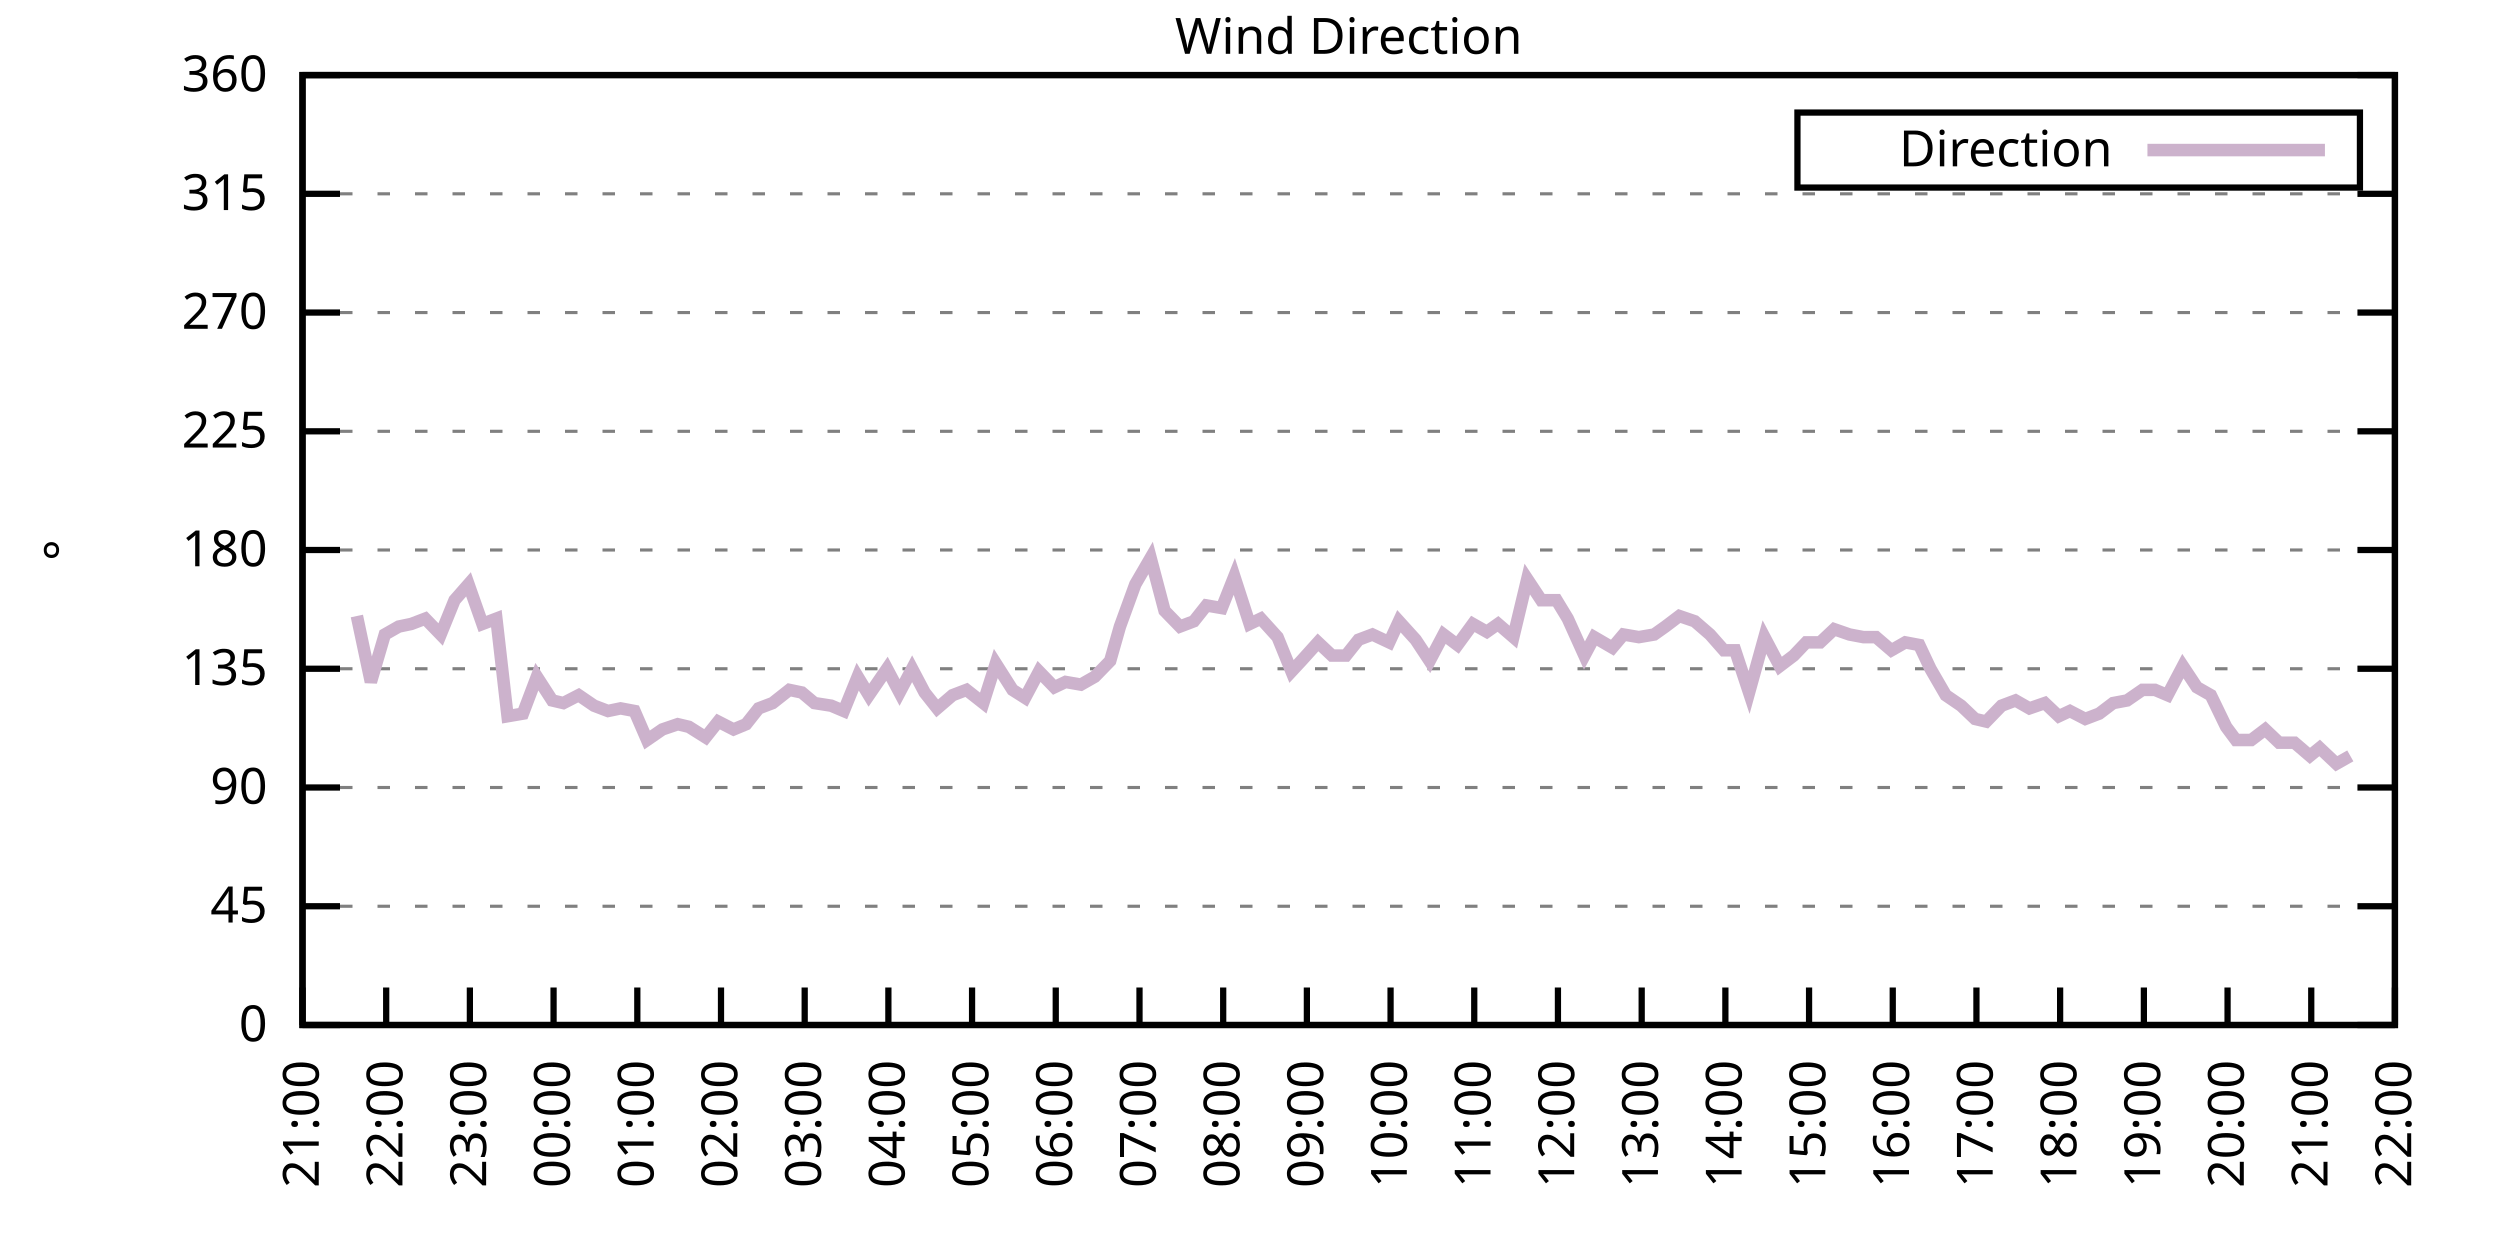
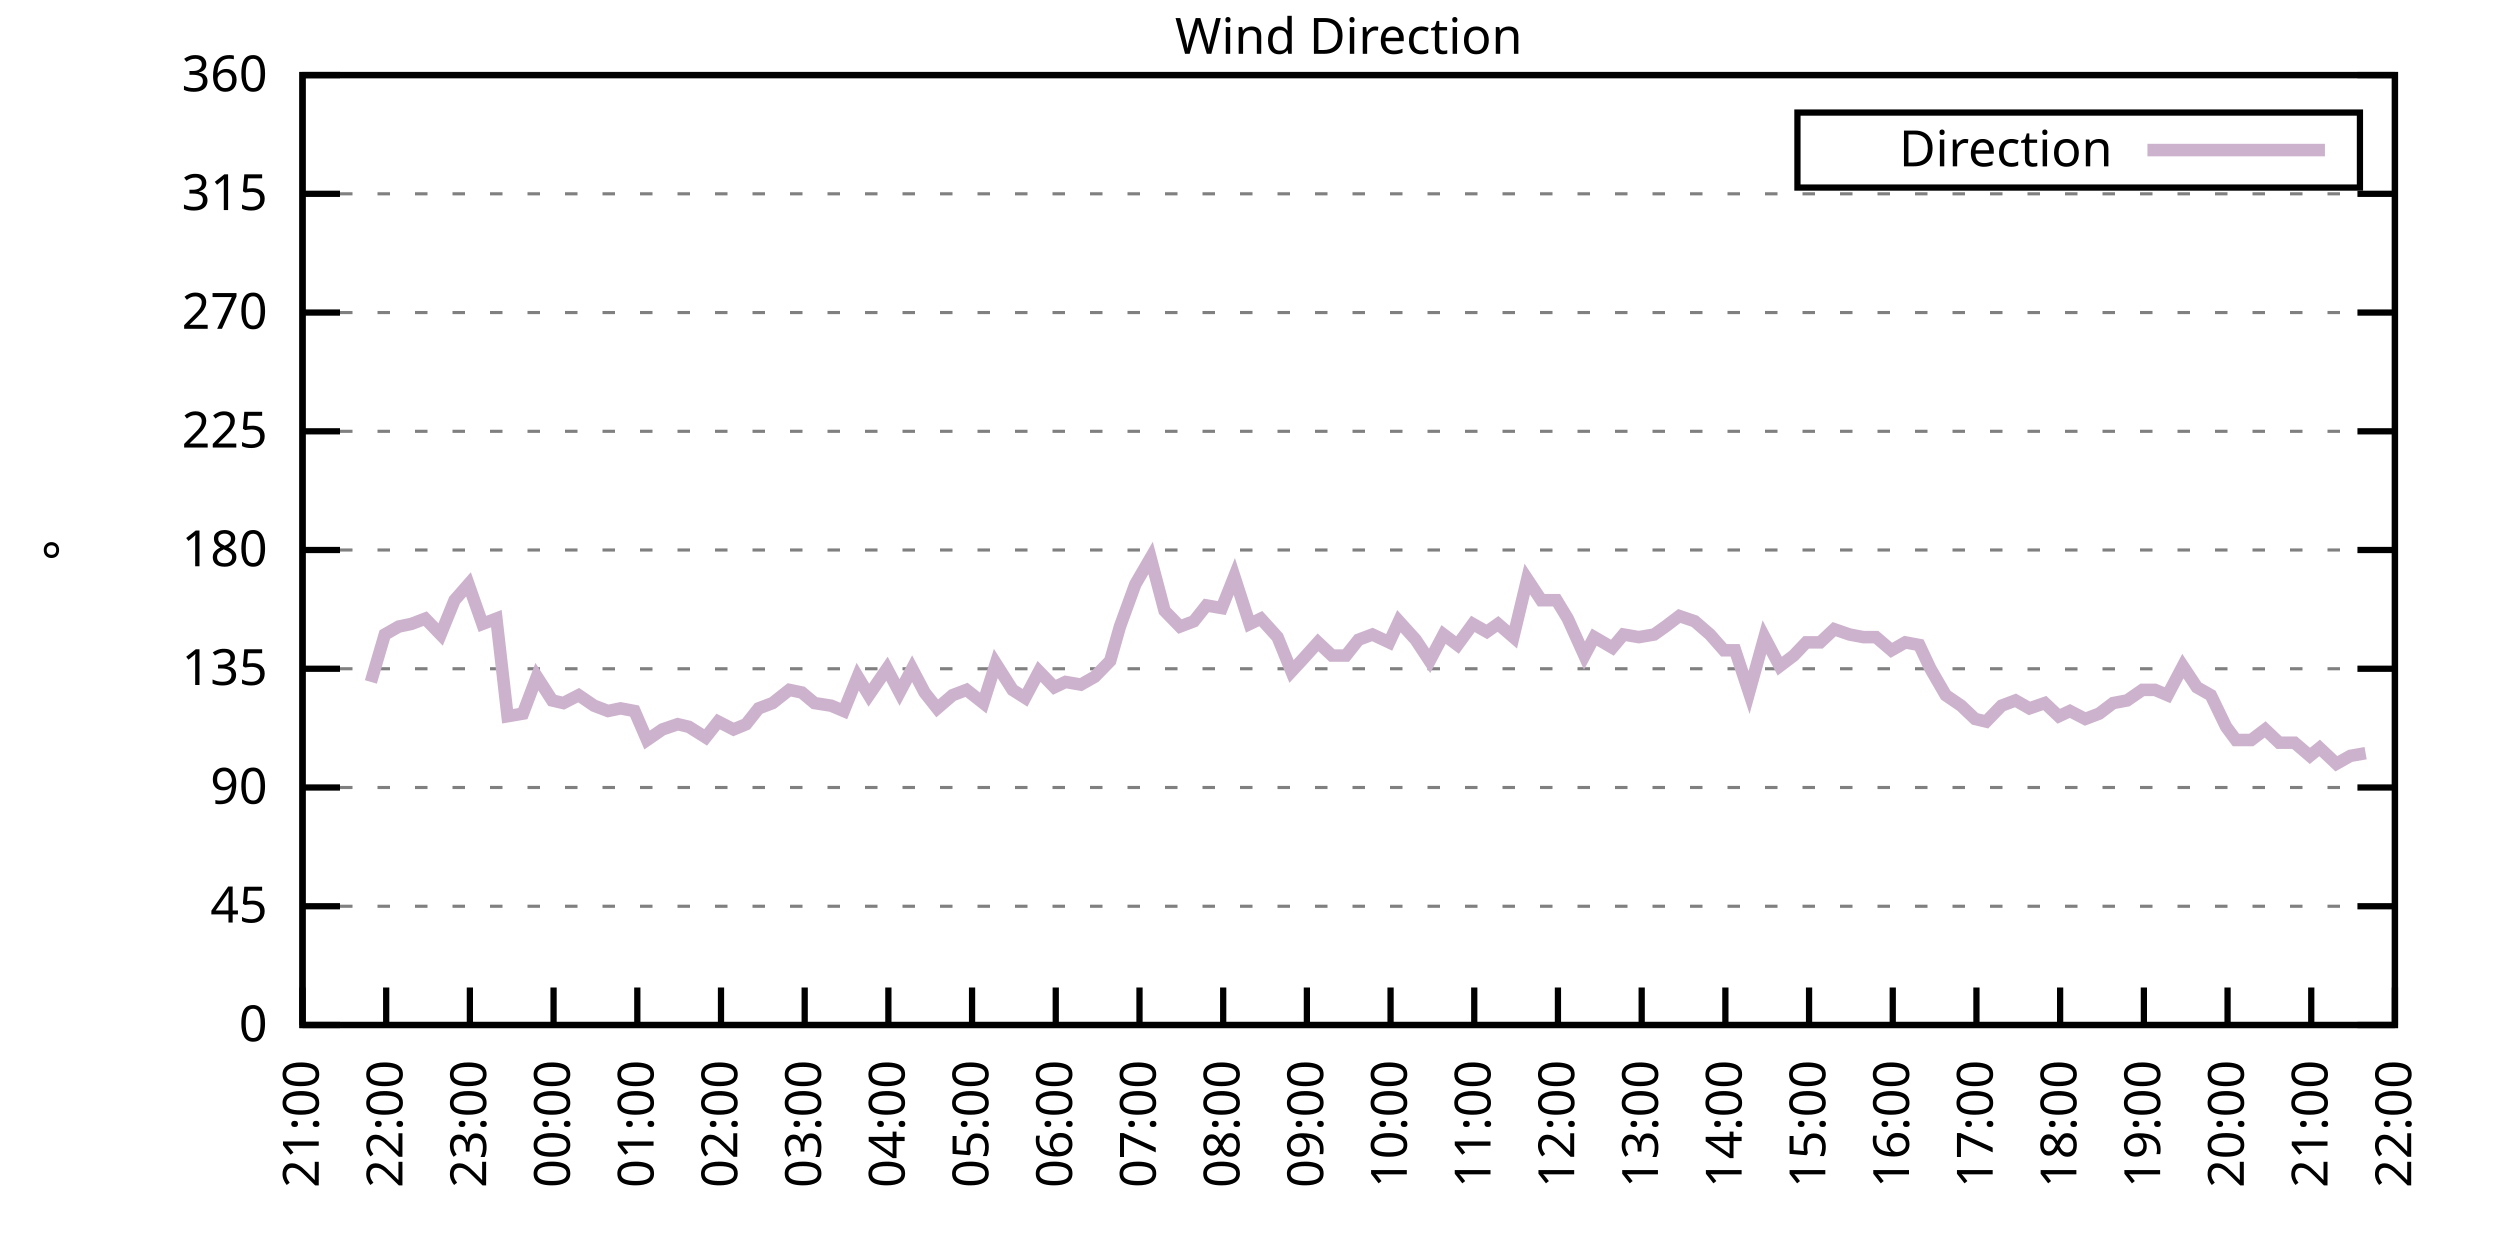
<svg xmlns="http://www.w3.org/2000/svg" xmlns:xlink="http://www.w3.org/1999/xlink" width="400" height="200" viewBox="0 0 400 200">
  <g id="gnuplot_canvas">
    <rect x="0" y="0" width="400" height="200" fill="none" />
    <defs>
      <circle id="gpDot" r="0.5" stroke-width="0.5" stroke="currentColor" />
      <path id="gpPt0" stroke-width="0.333" stroke="currentColor" d="M-1,0 h2 M0,-1 v2" />
      <path id="gpPt1" stroke-width="0.333" stroke="currentColor" d="M-1,-1 L1,1 M1,-1 L-1,1" />
      <path id="gpPt2" stroke-width="0.333" stroke="currentColor" d="M-1,0 L1,0 M0,-1 L0,1 M-1,-1 L1,1 M-1,1 L1,-1" />
      <rect id="gpPt3" stroke-width="0.333" stroke="currentColor" x="-1" y="-1" width="2" height="2" />
      <rect id="gpPt4" stroke-width="0.333" stroke="currentColor" fill="currentColor" x="-1" y="-1" width="2" height="2" />
      <circle id="gpPt5" stroke-width="0.333" stroke="currentColor" cx="0" cy="0" r="1" />
      <use xlink:href="#gpPt5" id="gpPt6" fill="currentColor" stroke="none" />
      <path id="gpPt7" stroke-width="0.333" stroke="currentColor" d="M0,-1.33 L-1.33,0.67 L1.33,0.67 z" />
      <use xlink:href="#gpPt7" id="gpPt8" fill="currentColor" stroke="none" />
      <use xlink:href="#gpPt7" id="gpPt9" stroke="currentColor" transform="rotate(180)" />
      <use xlink:href="#gpPt9" id="gpPt10" fill="currentColor" stroke="none" />
      <use xlink:href="#gpPt3" id="gpPt11" stroke="currentColor" transform="rotate(45)" />
      <use xlink:href="#gpPt11" id="gpPt12" fill="currentColor" stroke="none" />
      <path id="gpPt13" stroke-width="0.333" stroke="currentColor" d="M0,1.330 L1.265,0.411 L0.782,-1.067 L-0.782,-1.076 L-1.265,0.411 z" />
      <use xlink:href="#gpPt13" id="gpPt14" fill="currentColor" stroke="none" />
      <filter id="textbox" filterUnits="objectBoundingBox" x="0" y="0" height="1" width="1">
        <feFlood flood-color="white" flood-opacity="1" result="bgnd" />
        <feComposite in="SourceGraphic" in2="bgnd" operator="atop" />
      </filter>
      <filter id="greybox" filterUnits="objectBoundingBox" x="0" y="0" height="1" width="1">
        <feFlood flood-color="lightgrey" flood-opacity="1" result="grey" />
        <feComposite in="SourceGraphic" in2="grey" operator="atop" />
      </filter>
    </defs>
    <g fill="none" color="white" stroke="currentColor" stroke-width="1.00" stroke-linecap="butt" stroke-linejoin="miter">
</g>
    <g fill="none" color="black" stroke="currentColor" stroke-width="1.00" stroke-linecap="butt" stroke-linejoin="miter">
      <g stroke="none" shape-rendering="crispEdges">
        <polygon fill="rgb(255, 255, 255)" points="48.40,164.00 383.18,164.00 383.18,12.02 48.40,12.02 " />
      </g>
    </g>
    <g fill="none" color="black" stroke="currentColor" stroke-width="1.00" stroke-linecap="butt" stroke-linejoin="miter">
</g>
    <g fill="none" color="black" stroke="black" stroke-width="0.50" stroke-linecap="butt" stroke-linejoin="miter">
</g>
    <g fill="none" color="gray" stroke="currentColor" stroke-width="0.50" stroke-linecap="butt" stroke-linejoin="miter">
      <path stroke="gray" stroke-dasharray="2,4" class="gridline" d="M48.40,164.00 L383.19,164.00  " />
    </g>
    <g fill="none" color="gray" stroke="gray" stroke-width="1.00" stroke-linecap="butt" stroke-linejoin="miter">
</g>
    <g fill="none" color="black" stroke="currentColor" stroke-width="1.00" stroke-linecap="butt" stroke-linejoin="miter">
      <path stroke="black" d="M48.40,164.00 L54.40,164.00 M383.19,164.00 L377.19,164.00  " />
      <g transform="translate(42.80,166.60)" stroke="none" fill="black" font-family="Sans" font-size="8.00" text-anchor="end">
        <text>
          <tspan font-family="Sans"> 0</tspan>
        </text>
      </g>
    </g>
    <g fill="none" color="black" stroke="currentColor" stroke-width="1.00" stroke-linecap="butt" stroke-linejoin="miter">
</g>
    <g fill="none" color="black" stroke="black" stroke-width="0.50" stroke-linecap="butt" stroke-linejoin="miter">
</g>
    <g fill="none" color="gray" stroke="currentColor" stroke-width="0.50" stroke-linecap="butt" stroke-linejoin="miter">
      <path stroke="gray" stroke-dasharray="2,4" class="gridline" d="M48.40,145.00 L383.19,145.00  " />
    </g>
    <g fill="none" color="gray" stroke="gray" stroke-width="1.00" stroke-linecap="butt" stroke-linejoin="miter">
</g>
    <g fill="none" color="black" stroke="currentColor" stroke-width="1.00" stroke-linecap="butt" stroke-linejoin="miter">
      <path stroke="black" d="M48.40,145.00 L54.40,145.00 M383.19,145.00 L377.19,145.00  " />
      <g transform="translate(42.80,147.60)" stroke="none" fill="black" font-family="Sans" font-size="8.00" text-anchor="end">
        <text>
          <tspan font-family="Sans"> 45</tspan>
        </text>
      </g>
    </g>
    <g fill="none" color="black" stroke="currentColor" stroke-width="1.00" stroke-linecap="butt" stroke-linejoin="miter">
</g>
    <g fill="none" color="black" stroke="black" stroke-width="0.50" stroke-linecap="butt" stroke-linejoin="miter">
</g>
    <g fill="none" color="gray" stroke="currentColor" stroke-width="0.50" stroke-linecap="butt" stroke-linejoin="miter">
      <path stroke="gray" stroke-dasharray="2,4" class="gridline" d="M48.40,126.00 L383.19,126.00  " />
    </g>
    <g fill="none" color="gray" stroke="gray" stroke-width="1.00" stroke-linecap="butt" stroke-linejoin="miter">
</g>
    <g fill="none" color="black" stroke="currentColor" stroke-width="1.00" stroke-linecap="butt" stroke-linejoin="miter">
      <path stroke="black" d="M48.40,126.00 L54.40,126.00 M383.19,126.00 L377.19,126.00  " />
      <g transform="translate(42.80,128.60)" stroke="none" fill="black" font-family="Sans" font-size="8.00" text-anchor="end">
        <text>
          <tspan font-family="Sans"> 90</tspan>
        </text>
      </g>
    </g>
    <g fill="none" color="black" stroke="currentColor" stroke-width="1.00" stroke-linecap="butt" stroke-linejoin="miter">
</g>
    <g fill="none" color="black" stroke="black" stroke-width="0.50" stroke-linecap="butt" stroke-linejoin="miter">
</g>
    <g fill="none" color="gray" stroke="currentColor" stroke-width="0.50" stroke-linecap="butt" stroke-linejoin="miter">
      <path stroke="gray" stroke-dasharray="2,4" class="gridline" d="M48.40,107.00 L383.19,107.00  " />
    </g>
    <g fill="none" color="gray" stroke="gray" stroke-width="1.00" stroke-linecap="butt" stroke-linejoin="miter">
</g>
    <g fill="none" color="black" stroke="currentColor" stroke-width="1.00" stroke-linecap="butt" stroke-linejoin="miter">
      <path stroke="black" d="M48.40,107.00 L54.40,107.00 M383.19,107.00 L377.19,107.00  " />
      <g transform="translate(42.80,109.60)" stroke="none" fill="black" font-family="Sans" font-size="8.00" text-anchor="end">
        <text>
          <tspan font-family="Sans"> 135</tspan>
        </text>
      </g>
    </g>
    <g fill="none" color="black" stroke="currentColor" stroke-width="1.00" stroke-linecap="butt" stroke-linejoin="miter">
</g>
    <g fill="none" color="black" stroke="black" stroke-width="0.50" stroke-linecap="butt" stroke-linejoin="miter">
</g>
    <g fill="none" color="gray" stroke="currentColor" stroke-width="0.50" stroke-linecap="butt" stroke-linejoin="miter">
      <path stroke="gray" stroke-dasharray="2,4" class="gridline" d="M48.40,88.00 L383.19,88.00  " />
    </g>
    <g fill="none" color="gray" stroke="gray" stroke-width="1.00" stroke-linecap="butt" stroke-linejoin="miter">
</g>
    <g fill="none" color="black" stroke="currentColor" stroke-width="1.00" stroke-linecap="butt" stroke-linejoin="miter">
      <path stroke="black" d="M48.40,88.00 L54.40,88.00 M383.19,88.00 L377.19,88.00  " />
      <g transform="translate(42.80,90.60)" stroke="none" fill="black" font-family="Sans" font-size="8.00" text-anchor="end">
        <text>
          <tspan font-family="Sans"> 180</tspan>
        </text>
      </g>
    </g>
    <g fill="none" color="black" stroke="currentColor" stroke-width="1.00" stroke-linecap="butt" stroke-linejoin="miter">
</g>
    <g fill="none" color="black" stroke="black" stroke-width="0.50" stroke-linecap="butt" stroke-linejoin="miter">
</g>
    <g fill="none" color="gray" stroke="currentColor" stroke-width="0.50" stroke-linecap="butt" stroke-linejoin="miter">
      <path stroke="gray" stroke-dasharray="2,4" class="gridline" d="M48.40,69.01 L383.19,69.01  " />
    </g>
    <g fill="none" color="gray" stroke="gray" stroke-width="1.00" stroke-linecap="butt" stroke-linejoin="miter">
</g>
    <g fill="none" color="black" stroke="currentColor" stroke-width="1.00" stroke-linecap="butt" stroke-linejoin="miter">
      <path stroke="black" d="M48.40,69.01 L54.40,69.01 M383.19,69.01 L377.19,69.01  " />
      <g transform="translate(42.80,71.61)" stroke="none" fill="black" font-family="Sans" font-size="8.00" text-anchor="end">
        <text>
          <tspan font-family="Sans"> 225</tspan>
        </text>
      </g>
    </g>
    <g fill="none" color="black" stroke="currentColor" stroke-width="1.00" stroke-linecap="butt" stroke-linejoin="miter">
</g>
    <g fill="none" color="black" stroke="black" stroke-width="0.50" stroke-linecap="butt" stroke-linejoin="miter">
</g>
    <g fill="none" color="gray" stroke="currentColor" stroke-width="0.50" stroke-linecap="butt" stroke-linejoin="miter">
      <path stroke="gray" stroke-dasharray="2,4" class="gridline" d="M48.40,50.01 L383.19,50.01  " />
    </g>
    <g fill="none" color="gray" stroke="gray" stroke-width="1.00" stroke-linecap="butt" stroke-linejoin="miter">
</g>
    <g fill="none" color="black" stroke="currentColor" stroke-width="1.00" stroke-linecap="butt" stroke-linejoin="miter">
      <path stroke="black" d="M48.40,50.01 L54.40,50.01 M383.19,50.01 L377.19,50.01  " />
      <g transform="translate(42.80,52.61)" stroke="none" fill="black" font-family="Sans" font-size="8.00" text-anchor="end">
        <text>
          <tspan font-family="Sans"> 270</tspan>
        </text>
      </g>
    </g>
    <g fill="none" color="black" stroke="currentColor" stroke-width="1.00" stroke-linecap="butt" stroke-linejoin="miter">
</g>
    <g fill="none" color="black" stroke="black" stroke-width="0.50" stroke-linecap="butt" stroke-linejoin="miter">
</g>
    <g fill="none" color="gray" stroke="currentColor" stroke-width="0.50" stroke-linecap="butt" stroke-linejoin="miter">
      <path stroke="gray" stroke-dasharray="2,4" class="gridline" d="M48.40,31.01 L383.19,31.01  " />
    </g>
    <g fill="none" color="gray" stroke="gray" stroke-width="1.00" stroke-linecap="butt" stroke-linejoin="miter">
</g>
    <g fill="none" color="black" stroke="currentColor" stroke-width="1.00" stroke-linecap="butt" stroke-linejoin="miter">
      <path stroke="black" d="M48.40,31.01 L54.40,31.01 M383.19,31.01 L377.19,31.01  " />
      <g transform="translate(42.80,33.61)" stroke="none" fill="black" font-family="Sans" font-size="8.00" text-anchor="end">
        <text>
          <tspan font-family="Sans"> 315</tspan>
        </text>
      </g>
    </g>
    <g fill="none" color="black" stroke="currentColor" stroke-width="1.00" stroke-linecap="butt" stroke-linejoin="miter">
</g>
    <g fill="none" color="black" stroke="black" stroke-width="0.50" stroke-linecap="butt" stroke-linejoin="miter">
</g>
    <g fill="none" color="gray" stroke="currentColor" stroke-width="0.50" stroke-linecap="butt" stroke-linejoin="miter">
      <path stroke="gray" stroke-dasharray="2,4" class="gridline" d="M48.40,12.01 L383.19,12.01  " />
    </g>
    <g fill="none" color="gray" stroke="gray" stroke-width="1.00" stroke-linecap="butt" stroke-linejoin="miter">
</g>
    <g fill="none" color="black" stroke="currentColor" stroke-width="1.00" stroke-linecap="butt" stroke-linejoin="miter">
      <path stroke="black" d="M48.40,12.01 L54.40,12.01 M383.19,12.01 L377.19,12.01  " />
      <g transform="translate(42.80,14.61)" stroke="none" fill="black" font-family="Sans" font-size="8.00" text-anchor="end">
        <text>
          <tspan font-family="Sans"> 360</tspan>
        </text>
      </g>
    </g>
    <g fill="none" color="black" stroke="currentColor" stroke-width="1.00" stroke-linecap="butt" stroke-linejoin="miter">
      <path stroke="black" d="M48.40,164.00 L48.40,158.00  " />
      <g transform="translate(51.00,169.60) rotate(270.00)" stroke="none" fill="black" font-family="Sans" font-size="8.00" text-anchor="end">
        <text>
          <tspan font-family="Sans">21:00</tspan>
        </text>
      </g>
    </g>
    <g fill="none" color="black" stroke="currentColor" stroke-width="1.00" stroke-linecap="butt" stroke-linejoin="miter">
      <path stroke="black" d="M61.79,164.00 L61.79,158.00  " />
      <g transform="translate(64.39,169.60) rotate(270.00)" stroke="none" fill="black" font-family="Sans" font-size="8.00" text-anchor="end">
        <text>
          <tspan font-family="Sans">22:00</tspan>
        </text>
      </g>
    </g>
    <g fill="none" color="black" stroke="currentColor" stroke-width="1.00" stroke-linecap="butt" stroke-linejoin="miter">
      <path stroke="black" d="M75.18,164.00 L75.18,158.00  " />
      <g transform="translate(77.78,169.60) rotate(270.00)" stroke="none" fill="black" font-family="Sans" font-size="8.00" text-anchor="end">
        <text>
          <tspan font-family="Sans">23:00</tspan>
        </text>
      </g>
    </g>
    <g fill="none" color="black" stroke="currentColor" stroke-width="1.00" stroke-linecap="butt" stroke-linejoin="miter">
      <path stroke="black" d="M88.57,164.00 L88.57,158.00  " />
      <g transform="translate(91.17,169.60) rotate(270.00)" stroke="none" fill="black" font-family="Sans" font-size="8.00" text-anchor="end">
        <text>
          <tspan font-family="Sans">00:00</tspan>
        </text>
      </g>
    </g>
    <g fill="none" color="black" stroke="currentColor" stroke-width="1.00" stroke-linecap="butt" stroke-linejoin="miter">
      <path stroke="black" d="M101.97,164.00 L101.97,158.00  " />
      <g transform="translate(104.57,169.60) rotate(270.00)" stroke="none" fill="black" font-family="Sans" font-size="8.00" text-anchor="end">
        <text>
          <tspan font-family="Sans">01:00</tspan>
        </text>
      </g>
    </g>
    <g fill="none" color="black" stroke="currentColor" stroke-width="1.00" stroke-linecap="butt" stroke-linejoin="miter">
      <path stroke="black" d="M115.36,164.00 L115.36,158.00  " />
      <g transform="translate(117.96,169.60) rotate(270.00)" stroke="none" fill="black" font-family="Sans" font-size="8.00" text-anchor="end">
        <text>
          <tspan font-family="Sans">02:00</tspan>
        </text>
      </g>
    </g>
    <g fill="none" color="black" stroke="currentColor" stroke-width="1.00" stroke-linecap="butt" stroke-linejoin="miter">
      <path stroke="black" d="M128.75,164.00 L128.75,158.00  " />
      <g transform="translate(131.35,169.60) rotate(270.00)" stroke="none" fill="black" font-family="Sans" font-size="8.00" text-anchor="end">
        <text>
          <tspan font-family="Sans">03:00</tspan>
        </text>
      </g>
    </g>
    <g fill="none" color="black" stroke="currentColor" stroke-width="1.00" stroke-linecap="butt" stroke-linejoin="miter">
      <path stroke="black" d="M142.14,164.00 L142.14,158.00  " />
      <g transform="translate(144.74,169.60) rotate(270.00)" stroke="none" fill="black" font-family="Sans" font-size="8.00" text-anchor="end">
        <text>
          <tspan font-family="Sans">04:00</tspan>
        </text>
      </g>
    </g>
    <g fill="none" color="black" stroke="currentColor" stroke-width="1.00" stroke-linecap="butt" stroke-linejoin="miter">
      <path stroke="black" d="M155.53,164.00 L155.53,158.00  " />
      <g transform="translate(158.13,169.60) rotate(270.00)" stroke="none" fill="black" font-family="Sans" font-size="8.00" text-anchor="end">
        <text>
          <tspan font-family="Sans">05:00</tspan>
        </text>
      </g>
    </g>
    <g fill="none" color="black" stroke="currentColor" stroke-width="1.00" stroke-linecap="butt" stroke-linejoin="miter">
      <path stroke="black" d="M168.92,164.00 L168.92,158.00  " />
      <g transform="translate(171.52,169.60) rotate(270.00)" stroke="none" fill="black" font-family="Sans" font-size="8.00" text-anchor="end">
        <text>
          <tspan font-family="Sans">06:00</tspan>
        </text>
      </g>
    </g>
    <g fill="none" color="black" stroke="currentColor" stroke-width="1.00" stroke-linecap="butt" stroke-linejoin="miter">
      <path stroke="black" d="M182.32,164.00 L182.32,158.00  " />
      <g transform="translate(184.92,169.60) rotate(270.00)" stroke="none" fill="black" font-family="Sans" font-size="8.00" text-anchor="end">
        <text>
          <tspan font-family="Sans">07:00</tspan>
        </text>
      </g>
    </g>
    <g fill="none" color="black" stroke="currentColor" stroke-width="1.00" stroke-linecap="butt" stroke-linejoin="miter">
      <path stroke="black" d="M195.71,164.00 L195.71,158.00  " />
      <g transform="translate(198.31,169.60) rotate(270.00)" stroke="none" fill="black" font-family="Sans" font-size="8.00" text-anchor="end">
        <text>
          <tspan font-family="Sans">08:00</tspan>
        </text>
      </g>
    </g>
    <g fill="none" color="black" stroke="currentColor" stroke-width="1.00" stroke-linecap="butt" stroke-linejoin="miter">
      <path stroke="black" d="M209.10,164.00 L209.10,158.00  " />
      <g transform="translate(211.70,169.60) rotate(270.00)" stroke="none" fill="black" font-family="Sans" font-size="8.00" text-anchor="end">
        <text>
          <tspan font-family="Sans">09:00</tspan>
        </text>
      </g>
    </g>
    <g fill="none" color="black" stroke="currentColor" stroke-width="1.00" stroke-linecap="butt" stroke-linejoin="miter">
      <path stroke="black" d="M222.49,164.00 L222.49,158.00  " />
      <g transform="translate(225.09,169.60) rotate(270.00)" stroke="none" fill="black" font-family="Sans" font-size="8.00" text-anchor="end">
        <text>
          <tspan font-family="Sans">10:00</tspan>
        </text>
      </g>
    </g>
    <g fill="none" color="black" stroke="currentColor" stroke-width="1.00" stroke-linecap="butt" stroke-linejoin="miter">
      <path stroke="black" d="M235.88,164.00 L235.88,158.00  " />
      <g transform="translate(238.48,169.60) rotate(270.00)" stroke="none" fill="black" font-family="Sans" font-size="8.00" text-anchor="end">
        <text>
          <tspan font-family="Sans">11:00</tspan>
        </text>
      </g>
    </g>
    <g fill="none" color="black" stroke="currentColor" stroke-width="1.00" stroke-linecap="butt" stroke-linejoin="miter">
      <path stroke="black" d="M249.27,164.00 L249.27,158.00  " />
      <g transform="translate(251.87,169.60) rotate(270.00)" stroke="none" fill="black" font-family="Sans" font-size="8.00" text-anchor="end">
        <text>
          <tspan font-family="Sans">12:00</tspan>
        </text>
      </g>
    </g>
    <g fill="none" color="black" stroke="currentColor" stroke-width="1.00" stroke-linecap="butt" stroke-linejoin="miter">
      <path stroke="black" d="M262.67,164.00 L262.67,158.00  " />
      <g transform="translate(265.27,169.60) rotate(270.00)" stroke="none" fill="black" font-family="Sans" font-size="8.00" text-anchor="end">
        <text>
          <tspan font-family="Sans">13:00</tspan>
        </text>
      </g>
    </g>
    <g fill="none" color="black" stroke="currentColor" stroke-width="1.00" stroke-linecap="butt" stroke-linejoin="miter">
      <path stroke="black" d="M276.06,164.00 L276.06,158.00  " />
      <g transform="translate(278.66,169.60) rotate(270.00)" stroke="none" fill="black" font-family="Sans" font-size="8.00" text-anchor="end">
        <text>
          <tspan font-family="Sans">14:00</tspan>
        </text>
      </g>
    </g>
    <g fill="none" color="black" stroke="currentColor" stroke-width="1.00" stroke-linecap="butt" stroke-linejoin="miter">
      <path stroke="black" d="M289.45,164.00 L289.45,158.00  " />
      <g transform="translate(292.05,169.60) rotate(270.00)" stroke="none" fill="black" font-family="Sans" font-size="8.00" text-anchor="end">
        <text>
          <tspan font-family="Sans">15:00</tspan>
        </text>
      </g>
    </g>
    <g fill="none" color="black" stroke="currentColor" stroke-width="1.00" stroke-linecap="butt" stroke-linejoin="miter">
      <path stroke="black" d="M302.84,164.00 L302.84,158.00  " />
      <g transform="translate(305.44,169.60) rotate(270.00)" stroke="none" fill="black" font-family="Sans" font-size="8.00" text-anchor="end">
        <text>
          <tspan font-family="Sans">16:00</tspan>
        </text>
      </g>
    </g>
    <g fill="none" color="black" stroke="currentColor" stroke-width="1.00" stroke-linecap="butt" stroke-linejoin="miter">
      <path stroke="black" d="M316.23,164.00 L316.23,158.00  " />
      <g transform="translate(318.83,169.60) rotate(270.00)" stroke="none" fill="black" font-family="Sans" font-size="8.00" text-anchor="end">
        <text>
          <tspan font-family="Sans">17:00</tspan>
        </text>
      </g>
    </g>
    <g fill="none" color="black" stroke="currentColor" stroke-width="1.00" stroke-linecap="butt" stroke-linejoin="miter">
      <path stroke="black" d="M329.62,164.00 L329.62,158.00  " />
      <g transform="translate(332.22,169.60) rotate(270.00)" stroke="none" fill="black" font-family="Sans" font-size="8.00" text-anchor="end">
        <text>
          <tspan font-family="Sans">18:00</tspan>
        </text>
      </g>
    </g>
    <g fill="none" color="black" stroke="currentColor" stroke-width="1.00" stroke-linecap="butt" stroke-linejoin="miter">
      <path stroke="black" d="M343.02,164.00 L343.02,158.00  " />
      <g transform="translate(345.62,169.60) rotate(270.00)" stroke="none" fill="black" font-family="Sans" font-size="8.00" text-anchor="end">
        <text>
          <tspan font-family="Sans">19:00</tspan>
        </text>
      </g>
    </g>
    <g fill="none" color="black" stroke="currentColor" stroke-width="1.00" stroke-linecap="butt" stroke-linejoin="miter">
      <path stroke="black" d="M356.41,164.00 L356.41,158.00  " />
      <g transform="translate(359.01,169.60) rotate(270.00)" stroke="none" fill="black" font-family="Sans" font-size="8.00" text-anchor="end">
        <text>
          <tspan font-family="Sans">20:00</tspan>
        </text>
      </g>
    </g>
    <g fill="none" color="black" stroke="currentColor" stroke-width="1.00" stroke-linecap="butt" stroke-linejoin="miter">
      <path stroke="black" d="M369.80,164.00 L369.80,158.00  " />
      <g transform="translate(372.40,169.60) rotate(270.00)" stroke="none" fill="black" font-family="Sans" font-size="8.00" text-anchor="end">
        <text>
          <tspan font-family="Sans">21:00</tspan>
        </text>
      </g>
    </g>
    <g fill="none" color="black" stroke="currentColor" stroke-width="1.00" stroke-linecap="butt" stroke-linejoin="miter">
      <path stroke="black" d="M383.19,164.00 L383.19,158.00  " />
      <g transform="translate(385.79,169.60) rotate(270.00)" stroke="none" fill="black" font-family="Sans" font-size="8.00" text-anchor="end">
        <text>
          <tspan font-family="Sans">22:00</tspan>
        </text>
      </g>
    </g>
    <g fill="none" color="black" stroke="currentColor" stroke-width="1.00" stroke-linecap="butt" stroke-linejoin="miter">
</g>
    <g fill="none" color="black" stroke="currentColor" stroke-width="1.00" stroke-linecap="butt" stroke-linejoin="miter">
      <path stroke="black" d="M48.40,12.01 L48.40,164.00 L383.19,164.00 L383.19,12.01 L48.40,12.01 Z  " />
    </g>
    <g fill="none" color="black" stroke="currentColor" stroke-width="1.00" stroke-linecap="butt" stroke-linejoin="miter">
</g>
    <g fill="none" color="black" stroke="currentColor" stroke-width="1.00" stroke-linecap="butt" stroke-linejoin="miter">
      <path stroke="black" d="M287.59,30.01 L287.59,18.01 L377.59,18.01 L377.59,30.01 L287.59,30.01 Z  " />
    </g>
    <g id="Wind_direction_plot_1">
      <g fill="none" color="white" stroke="black" stroke-width="2.00" stroke-linecap="butt" stroke-linejoin="miter">
</g>
      <g fill="none" color="black" stroke="currentColor" stroke-width="2.00" stroke-linecap="butt" stroke-linejoin="miter">
        <g transform="translate(337.99,26.61)" stroke="none" fill="black" font-family="Sans" font-size="8.00" text-anchor="end">
          <text>
            <tspan font-family="Sans">Direction</tspan>
          </text>
        </g>
      </g>
      <g fill="none" color="black" stroke="currentColor" stroke-width="2.00" stroke-linecap="butt" stroke-linejoin="miter">
-         <path stroke="rgb(204, 178, 204)" d="M343.59,24.01 L371.99,24.01 M57.10,98.56 L59.34,109.11 L61.57,101.52 L63.80,100.25 L65.81,99.83 L68.04,98.98   L70.50,101.52 L72.73,96.03 L74.96,93.49 L77.19,99.83 L79.42,98.98 L81.21,114.60 L83.66,114.18 L85.90,108.27   L88.35,112.07 L90.14,112.49 L92.59,111.23 L95.05,112.91 L97.28,113.76 L99.29,113.34 L101.52,113.76 L103.53,118.40   L105.98,116.71 L108.44,115.87 L110.22,116.29 L112.90,117.98 L114.91,115.45 L117.37,116.71 L119.38,115.87 L121.38,113.34   L123.62,112.49 L126.29,110.38 L128.30,110.80 L130.31,112.49 L132.99,112.91 L135.00,113.76 L137.23,108.27 L139.02,111.23   L141.92,107.00 L143.93,110.80 L145.94,107.00 L147.94,110.80 L149.95,113.34 L152.41,111.23 L154.64,110.38 L157.32,112.49   L159.33,106.16 L162.01,110.38 L164.01,111.65 L166.25,107.43 L168.70,109.96 L170.49,109.11 L172.94,109.54 L175.17,108.27   L177.63,105.74 L179.19,100.25 L181.65,93.49 L184.10,89.27 L186.33,97.72 L188.79,100.25 L191.02,99.40 L193.03,96.87   L195.48,97.29 L197.49,92.23 L199.95,99.83 L201.73,98.98 L204.41,101.94 L206.64,107.43 L208.21,105.74 L210.88,102.78   L213.12,104.89 L215.35,104.89 L217.36,102.36 L219.59,101.52 L222.27,102.78 L223.83,99.40 L226.51,102.36 L228.74,105.74   L230.97,101.52 L233.20,103.20 L235.66,99.83 L237.89,101.09 L239.68,99.83 L242.13,101.94 L244.36,92.65 L246.60,96.03   L249.05,96.03 L250.84,98.98 L253.51,104.89 L255.08,101.94 L257.98,103.63 L259.76,101.52 L262.22,101.94 L264.67,101.52   L266.46,100.25 L268.69,98.56 L271.15,99.40 L273.60,101.52 L275.83,104.05 L277.62,104.05 L279.85,110.80 L282.31,101.94   L284.76,106.58 L286.99,104.89 L289.00,102.78 L291.23,102.78 L293.47,100.67 L295.92,101.52 L298.15,101.94 L300.16,101.94   L302.62,104.05 L304.85,102.78 L307.08,103.20 L308.87,107.00 L311.32,111.23 L313.78,112.91 L316.01,115.03 L317.79,115.45   L320.25,112.91 L322.48,112.07 L324.71,113.34 L327.17,112.49 L329.40,114.60 L331.19,113.76 L333.64,115.03 L335.87,114.18   L338.10,112.49 L340.34,112.07 L342.79,110.38 L344.80,110.38 L346.81,111.23 L349.26,106.58 L351.50,109.96 L353.73,111.23   L356.18,116.29 L357.75,118.40 L360.20,118.40 L362.43,116.71 L364.66,118.83 L367.12,118.83 L369.58,120.94 L371.14,119.67   L373.82,122.20 L376.05,120.94  " />
+         <path stroke="rgb(204, 178, 204)" d="M343.59,24.01 L371.99,24.01 M59.34,109.11 L61.57,101.52 L63.80,100.25 L65.81,99.83 L68.04,98.98 L70.50,101.52   L72.73,96.03 L74.96,93.49 L77.19,99.83 L79.42,98.98 L81.21,114.60 L83.66,114.18 L85.90,108.27 L88.35,112.07   L90.14,112.49 L92.59,111.23 L95.05,112.91 L97.28,113.76 L99.29,113.34 L101.52,113.76 L103.53,118.40 L105.98,116.71   L108.44,115.87 L110.22,116.29 L112.90,117.98 L114.91,115.45 L117.37,116.71 L119.38,115.87 L121.38,113.34 L123.62,112.49   L126.29,110.38 L128.30,110.80 L130.31,112.49 L132.99,112.91 L135.00,113.76 L137.23,108.27 L139.02,111.23 L141.92,107.00   L143.93,110.80 L145.94,107.00 L147.94,110.80 L149.95,113.34 L152.41,111.23 L154.64,110.38 L157.32,112.49 L159.33,106.16   L162.01,110.38 L164.01,111.65 L166.25,107.43 L168.70,109.96 L170.49,109.11 L172.94,109.54 L175.17,108.27 L177.63,105.74   L179.19,100.25 L181.65,93.49 L184.10,89.27 L186.33,97.72 L188.79,100.25 L191.02,99.40 L193.03,96.87 L195.48,97.29   L197.49,92.23 L199.95,99.83 L201.73,98.98 L204.41,101.94 L206.64,107.43 L208.21,105.74 L210.88,102.78 L213.12,104.89   L215.35,104.89 L217.36,102.36 L219.59,101.52 L222.27,102.78 L223.83,99.40 L226.51,102.36 L228.74,105.74 L230.97,101.52   L233.20,103.20 L235.66,99.83 L237.89,101.09 L239.68,99.83 L242.13,101.94 L244.36,92.65 L246.60,96.03 L249.05,96.03   L250.84,98.98 L253.51,104.89 L255.08,101.94 L257.98,103.63 L259.76,101.52 L262.22,101.94 L264.67,101.52 L266.46,100.25   L268.69,98.56 L271.15,99.40 L273.60,101.52 L275.83,104.05 L277.62,104.05 L279.85,110.80 L282.31,101.94 L284.76,106.58   L286.99,104.89 L289.00,102.78 L291.23,102.78 L293.47,100.67 L295.92,101.52 L298.15,101.94 L300.16,101.94 L302.62,104.05   L304.85,102.78 L307.08,103.20 L308.87,107.00 L311.32,111.23 L313.78,112.91 L316.01,115.03 L317.79,115.45 L320.25,112.91   L322.48,112.07 L324.71,113.34 L327.17,112.49 L329.40,114.60 L331.19,113.76 L333.64,115.03 L335.87,114.18 L338.10,112.49   L340.34,112.07 L342.79,110.38 L344.80,110.38 L346.81,111.23 L349.26,106.58 L351.50,109.96 L353.73,111.23 L356.18,116.29   L357.75,118.40 L360.20,118.40 L362.43,116.71 L364.66,118.83 L367.12,118.83 L369.58,120.94 L371.14,119.67 L373.82,122.20   L376.05,120.94 L378.50,120.51  " />
      </g>
    </g>
    <g fill="none" color="black" stroke="currentColor" stroke-width="2.00" stroke-linecap="butt" stroke-linejoin="miter">
</g>
    <g fill="none" color="black" stroke="black" stroke-width="1.00" stroke-linecap="butt" stroke-linejoin="miter">
</g>
    <g fill="none" color="black" stroke="currentColor" stroke-width="1.00" stroke-linecap="butt" stroke-linejoin="miter">
      <path stroke="black" d="M48.40,12.01 L48.40,164.00 L383.19,164.00 L383.19,12.01 L48.40,12.01 Z  " />
      <g transform="translate(12.80,88.01) rotate(270.00)" stroke="none" fill="black" font-family="Sans" font-size="8.00" text-anchor="middle">
        <text>
          <tspan font-family="Sans">°</tspan>
        </text>
      </g>
    </g>
    <g fill="none" color="black" stroke="currentColor" stroke-width="1.00" stroke-linecap="butt" stroke-linejoin="miter">
</g>
    <g fill="none" color="black" stroke="currentColor" stroke-width="1.00" stroke-linecap="butt" stroke-linejoin="miter">
      <g transform="translate(215.79,8.61)" stroke="none" fill="black" font-family="Sans" font-size="8.00" text-anchor="middle">
        <text>
          <tspan font-family="Sans">Wind Direction</tspan>
        </text>
      </g>
    </g>
    <g fill="none" color="black" stroke="currentColor" stroke-width="1.00" stroke-linecap="butt" stroke-linejoin="miter">
</g>
  </g>
</svg>
